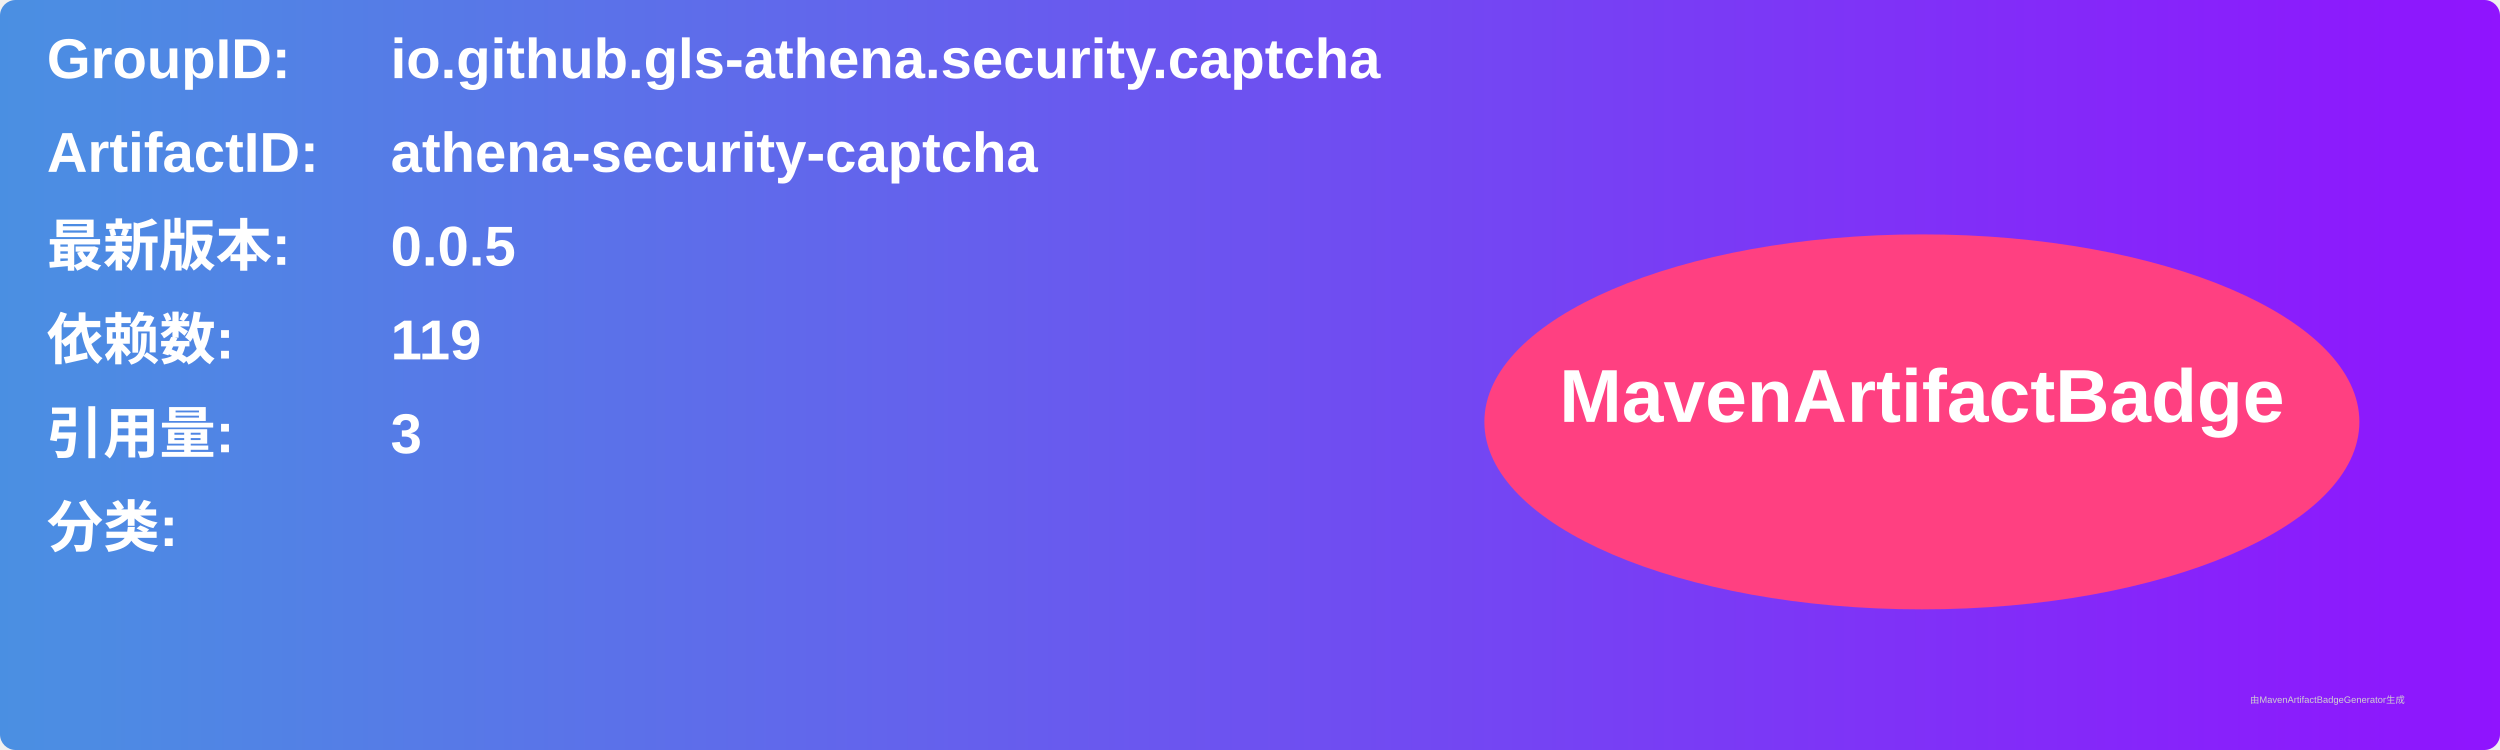
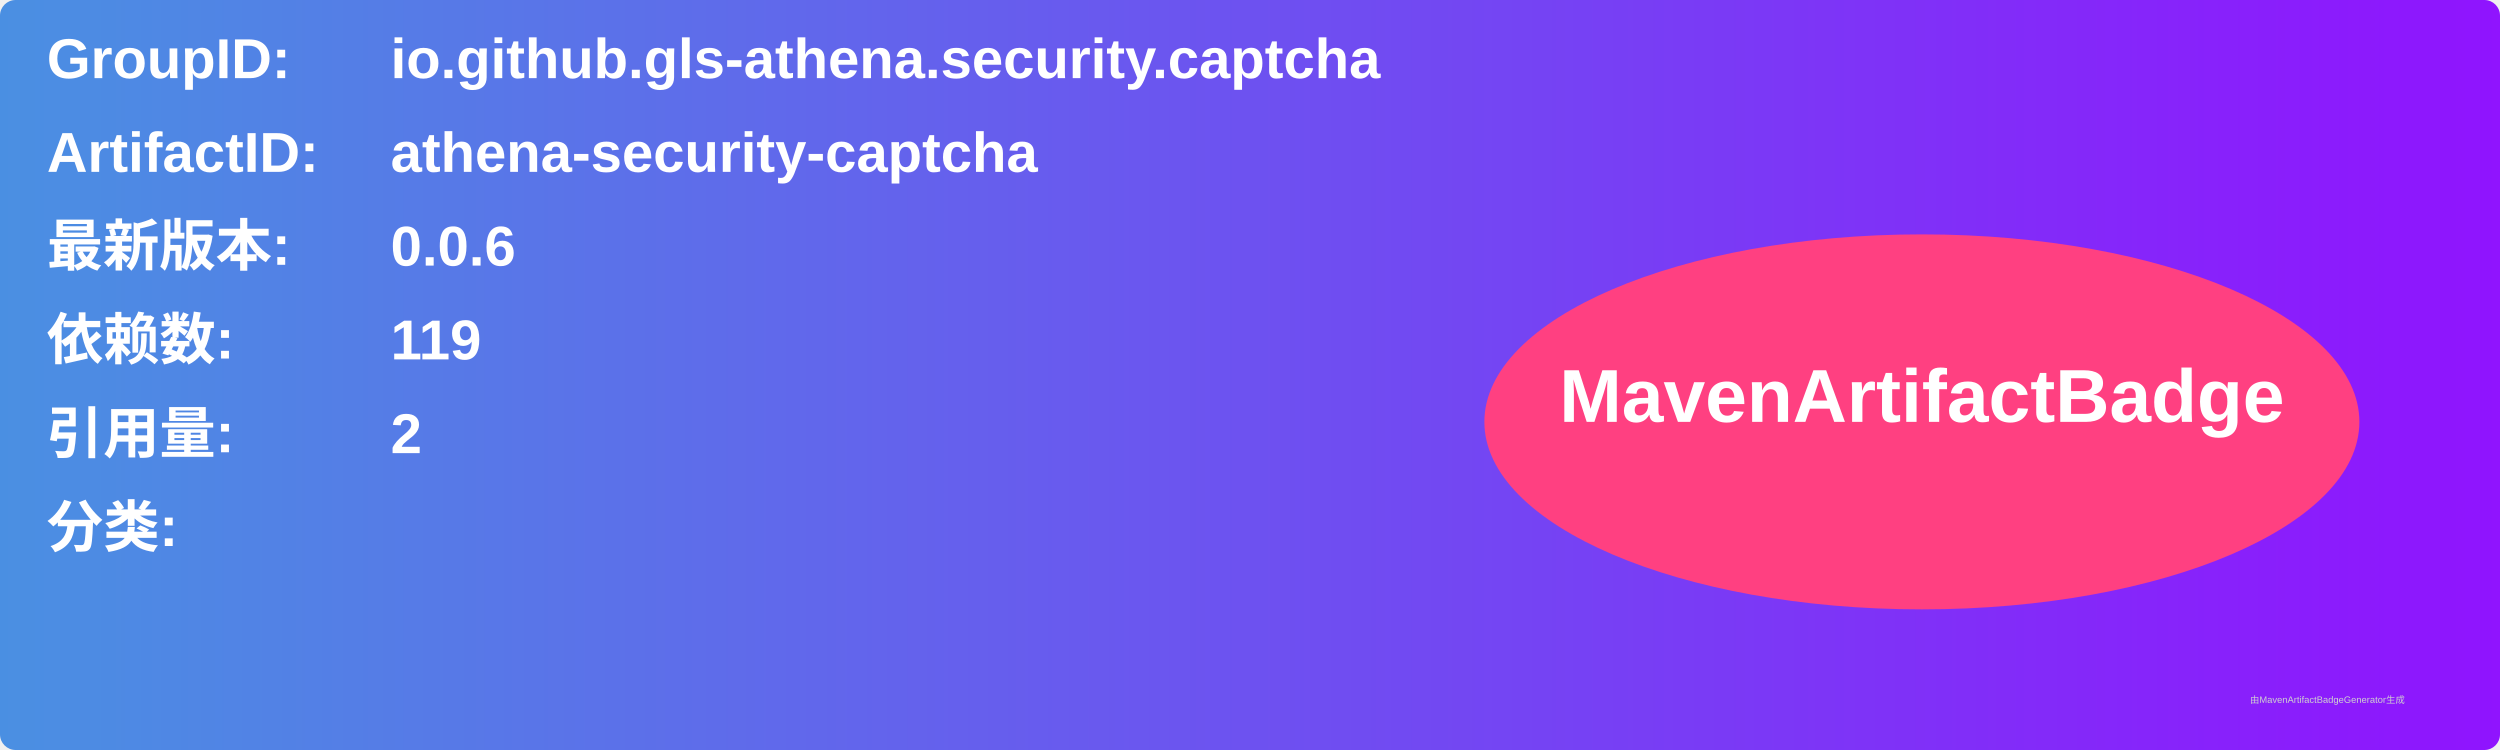
<svg xmlns="http://www.w3.org/2000/svg" width="800" height="240" viewBox="0 0 800 240">
  <linearGradient id="grad" x1="0%" y1="0%" x2="100%" y2="0%">
    <stop offset="0%" stop-color="#4a90e2" />
    <stop offset="100%" stop-color="#9013fe" />
  </linearGradient>
  <rect width="100%" height="100%" rx="5" ry="5" fill="url(#grad)" />
  <g transform="translate(15, 15)">
    <text x="0" y="10" font-family="Arial" font-size="18" fill="white" font-weight="bold" width="260">GroupID:</text>
    <text x="110" y="10" font-family="Arial" font-size="18" fill="white" font-weight="bold" width="460">io.github.gls-athena.security.captcha</text>
    <text x="0" y="40" font-family="Arial" font-size="18" fill="white" font-weight="bold" width="260">ArtifactID:</text>
    <text x="110" y="40" font-family="Arial" font-size="18" fill="white" font-weight="bold" width="460">athena-security-captcha</text>
    <text x="0" y="70" font-family="Arial" font-size="18" fill="white" font-weight="bold">最新版本:</text>
    <text x="110" y="70" font-family="Arial" font-size="18" fill="white" font-weight="bold">
-       <tspan font-weight="bold">0.0.5</tspan>
+       <tspan font-weight="bold">0.0.6</tspan>
    </text>
    <text x="0" y="100" font-family="Arial" font-size="18" fill="white" font-weight="bold">依赖数: </text>
    <text x="110" y="100" font-family="Arial" font-size="18" fill="white">
      <tspan font-weight="bold">119</tspan>
    </text>
    <text x="0" y="130" font-family="Arial" font-size="18" fill="white" font-weight="bold">引用量: </text>
    <text x="110" y="130" font-family="Arial" font-size="18" fill="white">
-       <tspan font-weight="bold">3</tspan>
+       <tspan font-weight="bold">2</tspan>
    </text>
    <text x="0" y="160" font-family="Arial" font-size="18" fill="white" font-weight="bold">分类:</text>
    <text x="10" y="190" font-family="Arial" font-size="10" fill="white">
      <tspan font-weight="bold" />
    </text>
    <ellipse cx="600" cy="120" rx="140" ry="60" fill="#ff4081" />
    <text x="600" y="120" text-anchor="middle" font-family="Arial" font-size="24" fill="white" font-weight="bold">MavenArtifactBadge</text>
  </g>
  <text x="720" y="225" font-family="Arial" font-size="3" fill="#d0d0d0">由MavenArtifactBadgeGenerator生成</text>
</svg>
